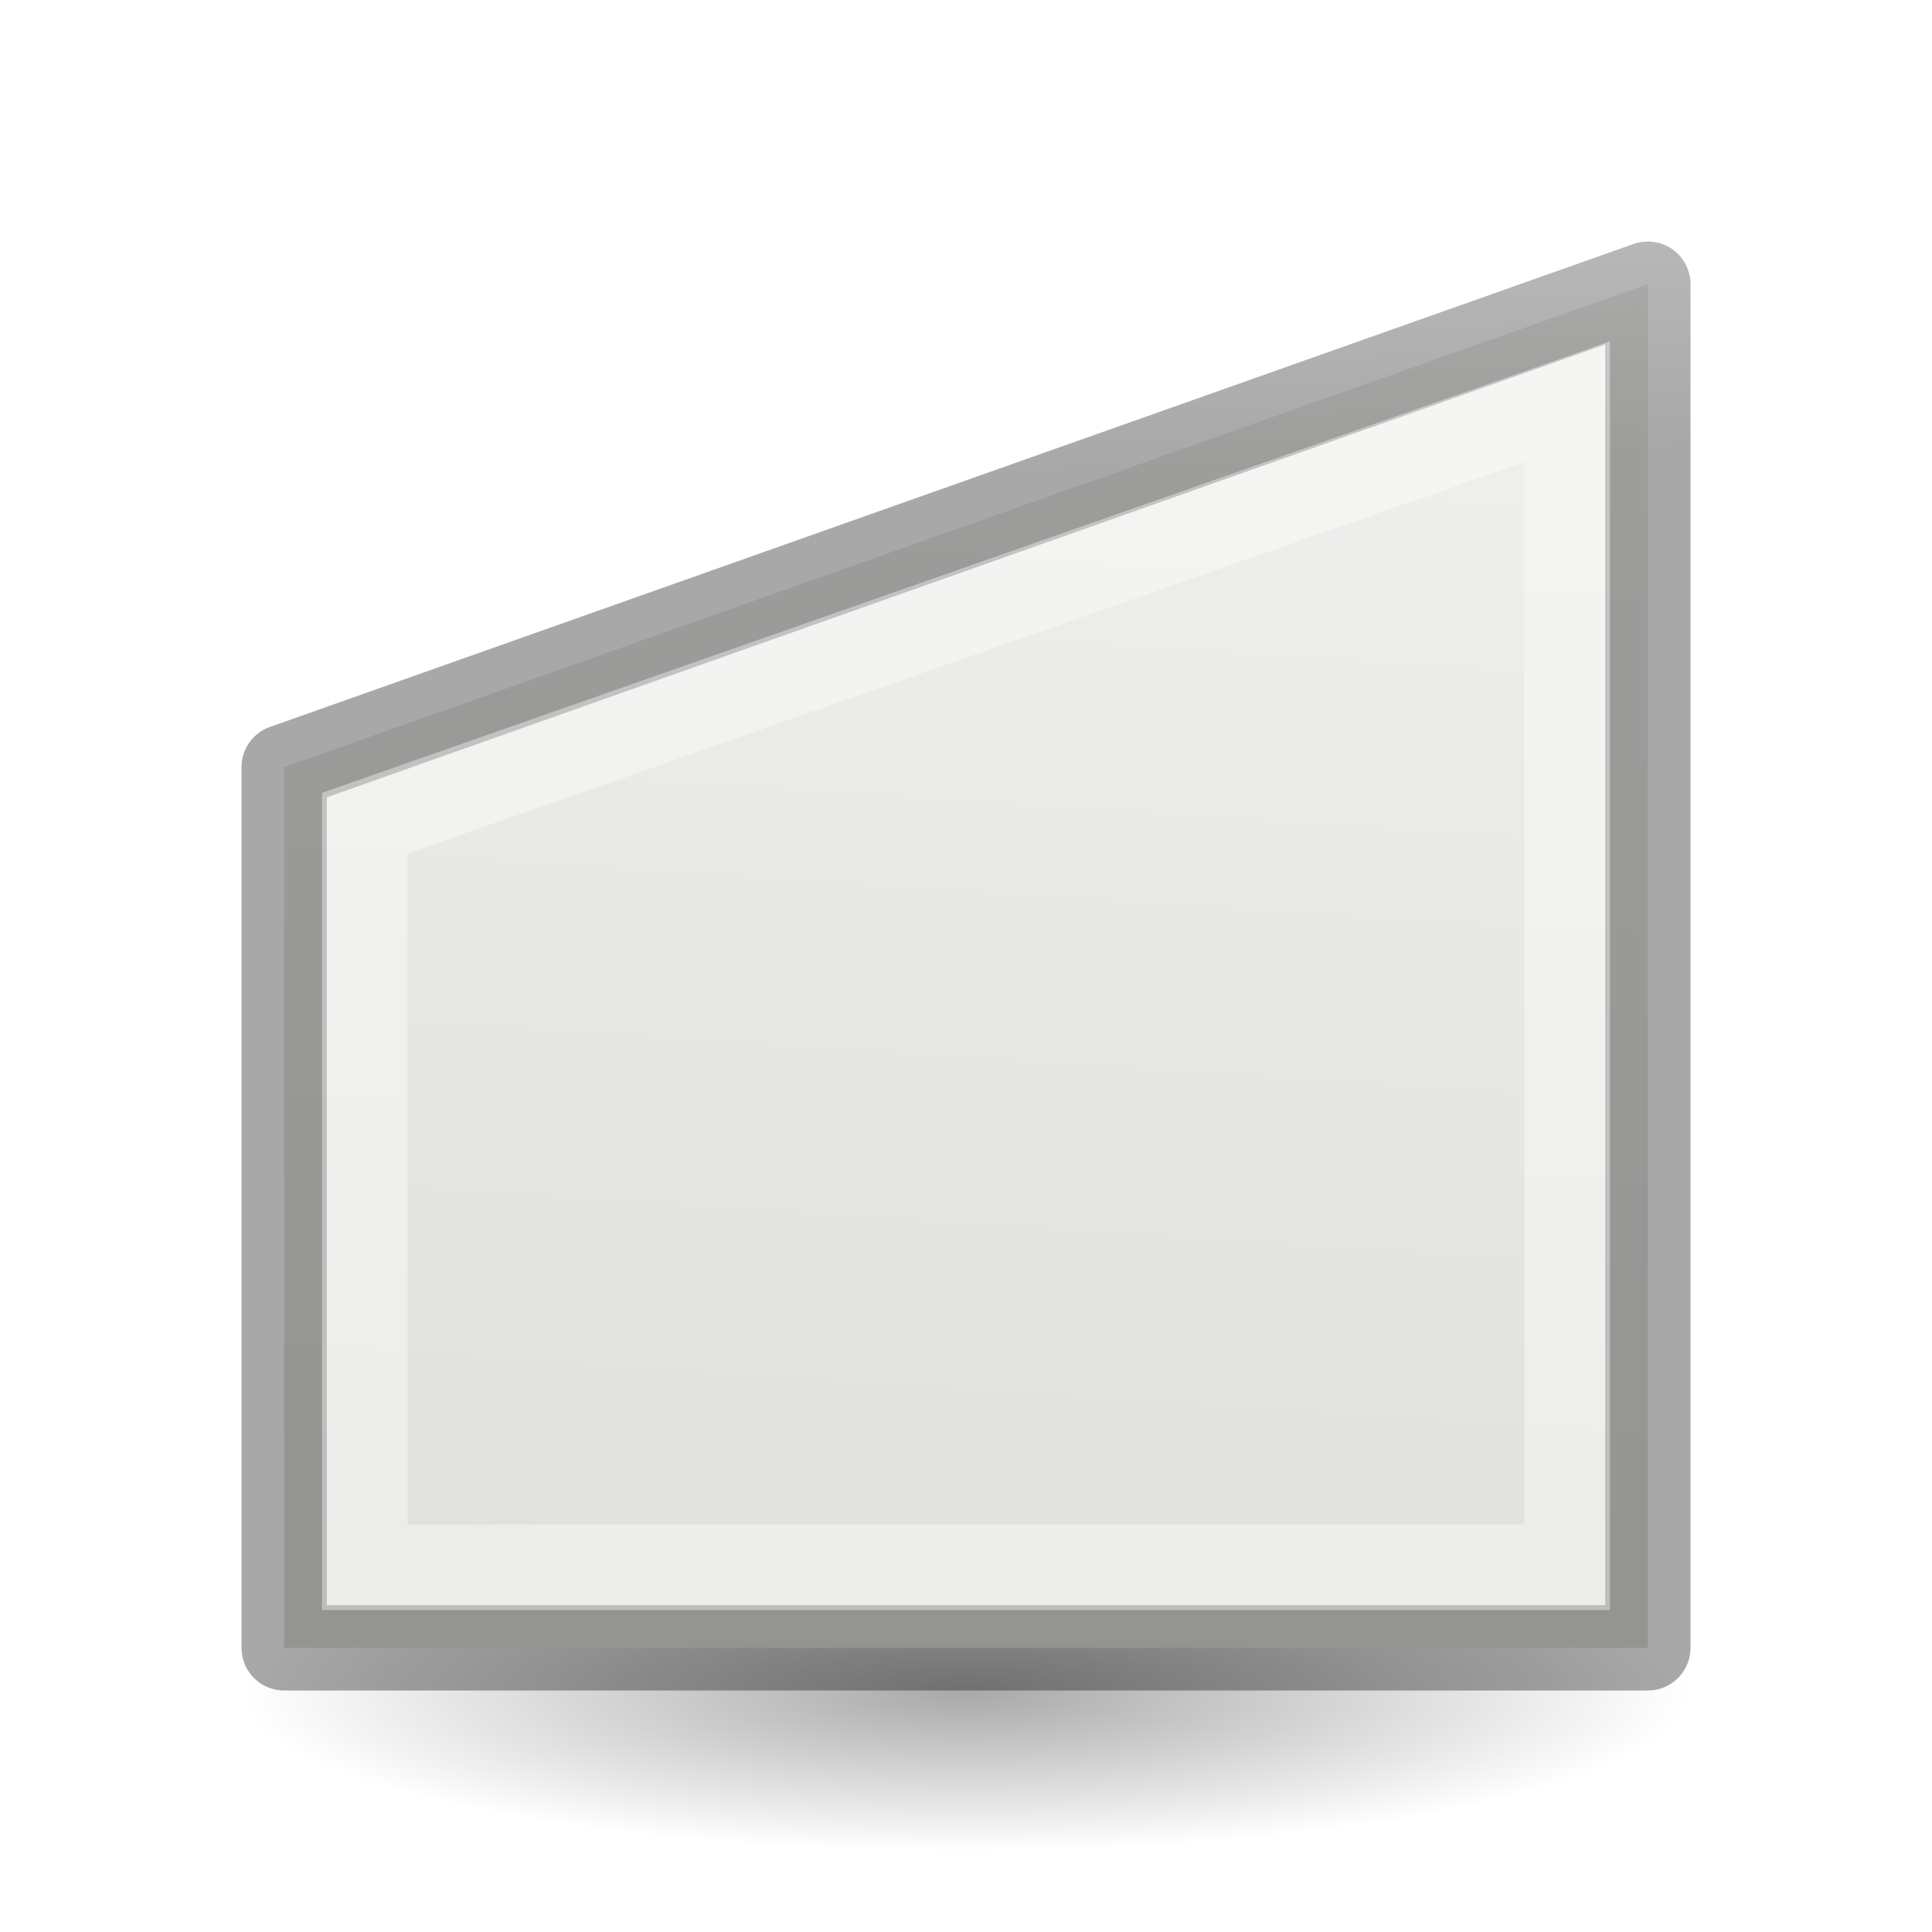
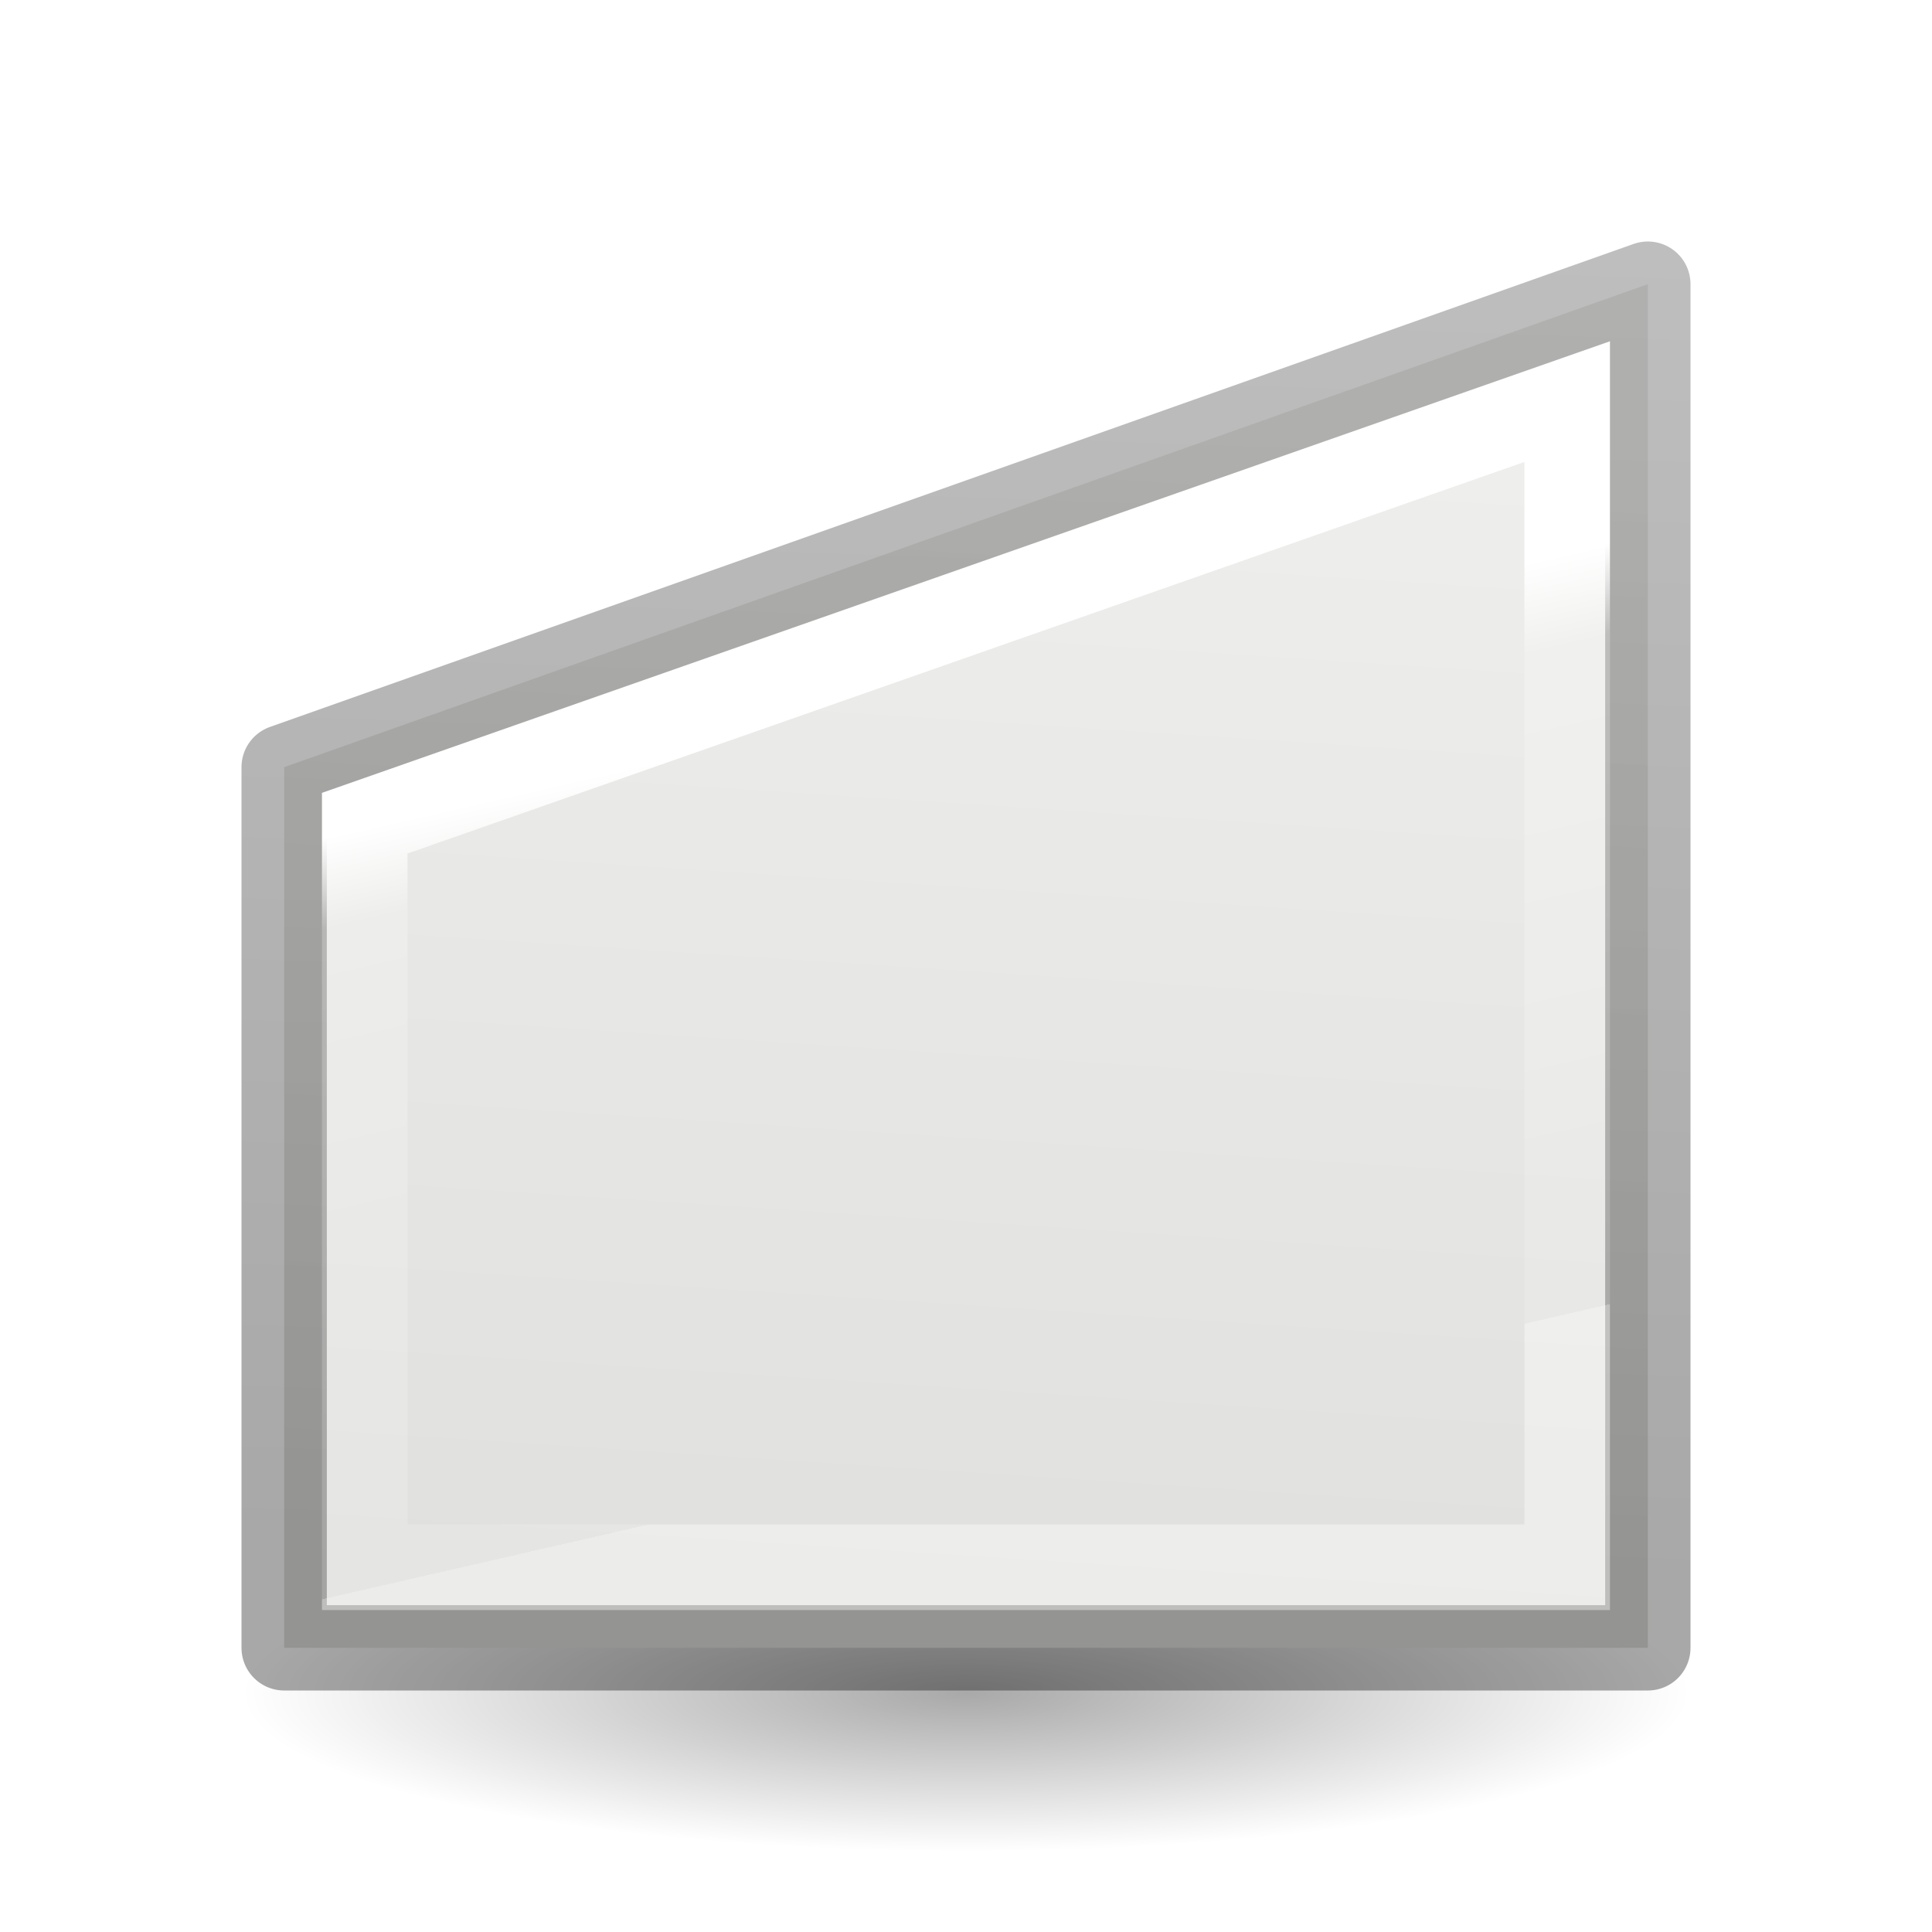
<svg xmlns="http://www.w3.org/2000/svg" viewBox="0 0 24 24">
-   <linearGradient id="a" gradientTransform="matrix(.2432432 0 0 .3513513 2.162164 -.432428)" gradientUnits="userSpaceOnUse" x1="12.136" x2="17.559" y1="7.645" y2="19.442">
+   <linearGradient id="a" gradientTransform="matrix(.2432432 0 0 .3513513 2.162164 -.432428)" gradientUnits="userSpaceOnUse" x1="18.825" x2="22.994" y1="29.064" y2="55.332">
    <stop offset="0" stop-color="#fff" />
    <stop offset=".119" stop-color="#fff" stop-opacity=".235" />
    <stop offset="1" stop-color="#fff" stop-opacity=".157" />
    <stop offset="1" stop-color="#fff" stop-opacity=".392" />
  </linearGradient>
-   <linearGradient id="b" gradientTransform="matrix(.2537859 0 0 .3050187 19.12898 -.685477)" gradientUnits="userSpaceOnUse" x1="3.53" x2="3.095" y1="20.47" y2="7.254">
+   <linearGradient id="b" gradientTransform="matrix(.2537859 0 0 .3050187 19.12898 -.685477)" gradientUnits="userSpaceOnUse" x1="1.338" x2="3.095" y1="66.075" y2="7.254">
    <stop offset="0" stop-opacity=".34" />
    <stop offset="1" stop-opacity=".247" />
  </linearGradient>
  <radialGradient id="c" cx="2.25" cy="16" gradientTransform="matrix(.5333333 0 0 .1163379 10.8 19.17539)" gradientUnits="userSpaceOnUse" r="16.875">
    <stop offset="0" />
    <stop offset="1" stop-opacity="0" />
  </radialGradient>
  <linearGradient id="d" gradientUnits="userSpaceOnUse" x1="13.549" x2="12.605" y1="5.419" y2="19.879">
    <stop offset="0" stop-color="#eeeeec" />
    <stop offset="1" stop-color="#e0e0de" />
  </linearGradient>
  <ellipse cx="12" cy="21.037" display="block" fill="url(#c)" fill-rule="evenodd" opacity=".336" rx="9" ry="1.963" />
  <path d="m3.53 9.53 16.94-6v16.94h-16.94z" fill="url(#d)" stroke="url(#b)" stroke-linecap="round" stroke-linejoin="round" stroke-width="1.06" />
  <path d="m4.531 10.226 14.937-5.237v14.48h-14.937z" fill="none" stroke="url(#a)" stroke-width="1.063" />
</svg>
